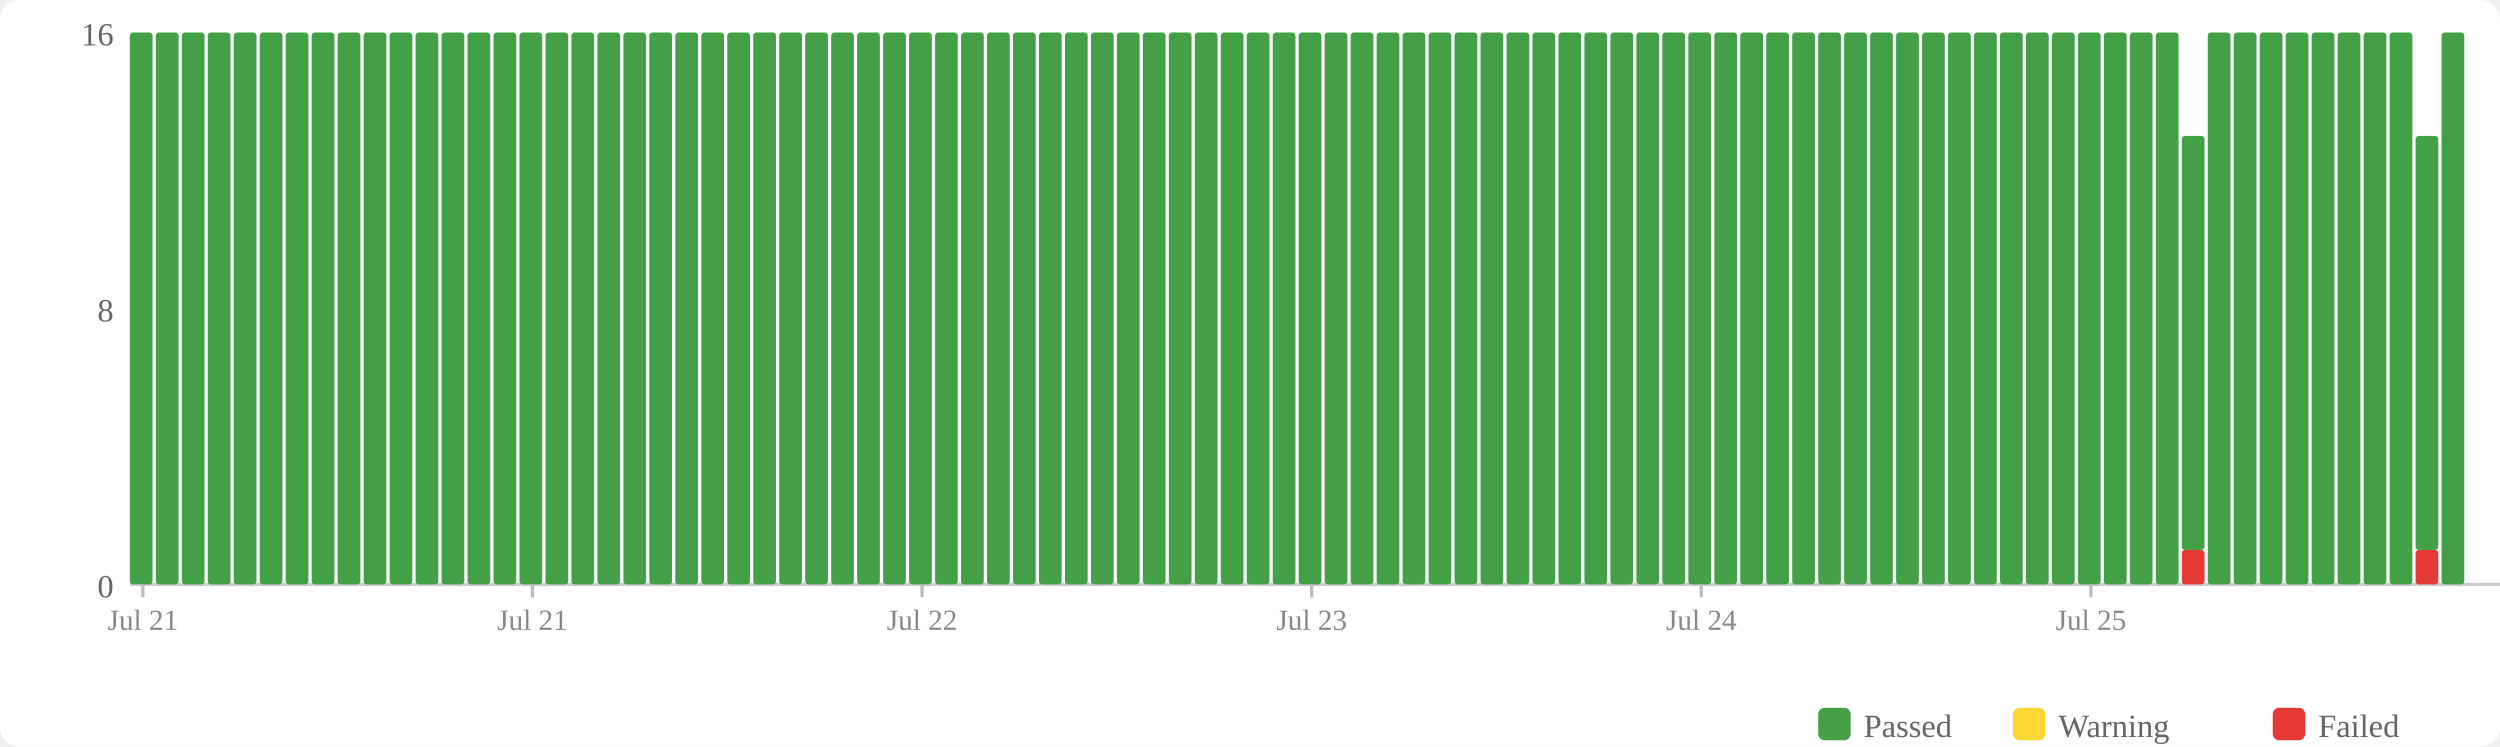
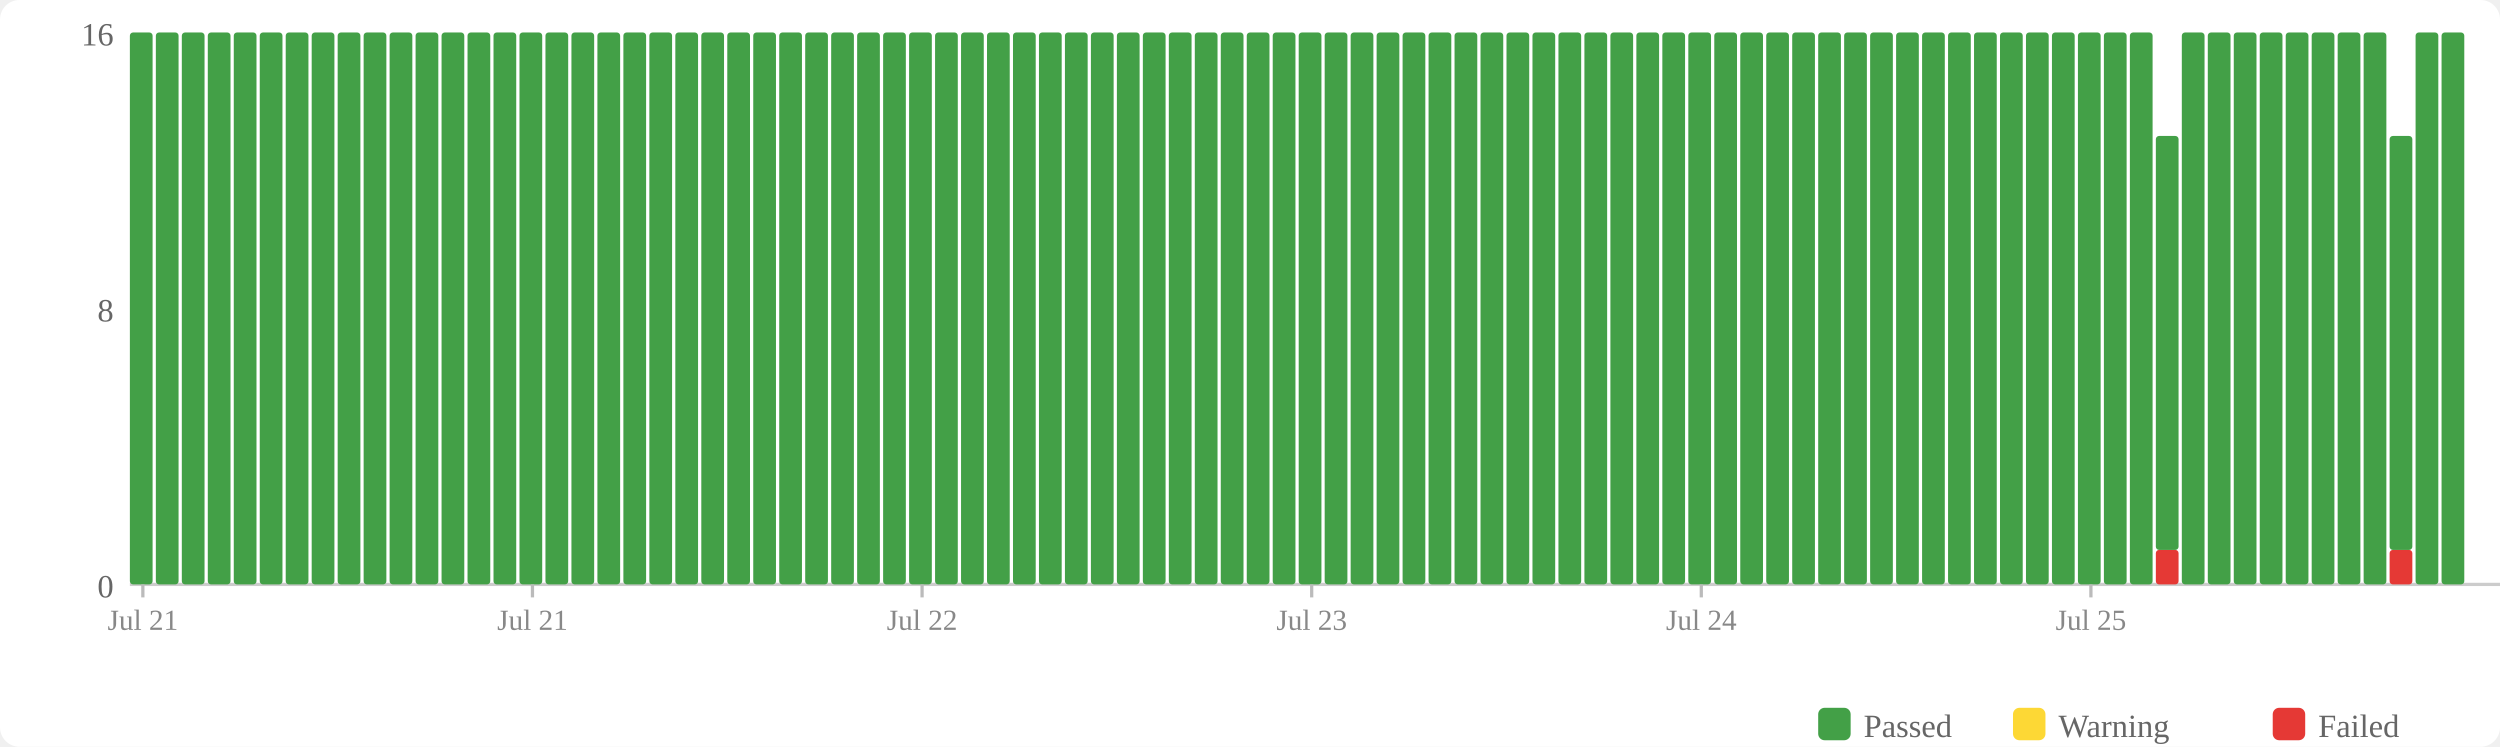
<svg xmlns="http://www.w3.org/2000/svg" width="770" height="230" viewBox="0 0 770 230">
  <rect width="770" height="230" fill="#fff" rx="6" />
  <rect x="560" y="218" width="10" height="10" fill="#43a047" rx="2" />
  <text x="574" y="227" font-size="10" fill="#666">Passed</text>
  <rect x="620" y="218" width="10" height="10" fill="#fdd835" rx="2" />
  <text x="634" y="227" font-size="10" fill="#666">Warning</text>
  <rect x="700" y="218" width="10" height="10" fill="#e53935" rx="2" />
  <text x="714" y="227" font-size="10" fill="#666">Failed</text>
  <text x="35" y="184" text-anchor="end" font-size="10" fill="#666">0</text>
  <text x="35" y="99" text-anchor="end" font-size="10" fill="#666">8</text>
  <text x="35" y="14" text-anchor="end" font-size="10" fill="#666">16</text>
  <line x1="40" y1="180" x2="770" y2="180" stroke="#ccc" stroke-width="1" />
  <rect x="40" y="10" width="7" height="170" fill="#43a047" rx="1" />
  <rect x="48" y="10" width="7" height="170" fill="#43a047" rx="1" />
  <rect x="56" y="10" width="7" height="170" fill="#43a047" rx="1" />
  <rect x="64" y="10" width="7" height="170" fill="#43a047" rx="1" />
  <rect x="72" y="10" width="7" height="170" fill="#43a047" rx="1" />
  <rect x="80" y="10" width="7" height="170" fill="#43a047" rx="1" />
  <rect x="88" y="10" width="7" height="170" fill="#43a047" rx="1" />
  <rect x="96" y="10" width="7" height="170" fill="#43a047" rx="1" />
  <rect x="104" y="10" width="7" height="170" fill="#43a047" rx="1" />
  <rect x="112" y="10" width="7" height="170" fill="#43a047" rx="1" />
  <rect x="120" y="10" width="7" height="170" fill="#43a047" rx="1" />
  <rect x="128" y="10" width="7" height="170" fill="#43a047" rx="1" />
  <rect x="136" y="10" width="7" height="170" fill="#43a047" rx="1" />
  <rect x="144" y="10" width="7" height="170" fill="#43a047" rx="1" />
  <rect x="152" y="10" width="7" height="170" fill="#43a047" rx="1" />
  <rect x="160" y="10" width="7" height="170" fill="#43a047" rx="1" />
  <rect x="168" y="10" width="7" height="170" fill="#43a047" rx="1" />
  <rect x="176" y="10" width="7" height="170" fill="#43a047" rx="1" />
  <rect x="184" y="10" width="7" height="170" fill="#43a047" rx="1" />
  <rect x="192" y="10" width="7" height="170" fill="#43a047" rx="1" />
  <rect x="200" y="10" width="7" height="170" fill="#43a047" rx="1" />
  <rect x="208" y="10" width="7" height="170" fill="#43a047" rx="1" />
  <rect x="216" y="10" width="7" height="170" fill="#43a047" rx="1" />
  <rect x="224" y="10" width="7" height="170" fill="#43a047" rx="1" />
  <rect x="232" y="10" width="7" height="170" fill="#43a047" rx="1" />
  <rect x="240" y="10" width="7" height="170" fill="#43a047" rx="1" />
  <rect x="248" y="10" width="7" height="170" fill="#43a047" rx="1" />
  <rect x="256" y="10" width="7" height="170" fill="#43a047" rx="1" />
  <rect x="264" y="10" width="7" height="170" fill="#43a047" rx="1" />
  <rect x="272" y="10" width="7" height="170" fill="#43a047" rx="1" />
  <rect x="280" y="10" width="7" height="170" fill="#43a047" rx="1" />
  <rect x="288" y="10" width="7" height="170" fill="#43a047" rx="1" />
  <rect x="296" y="10" width="7" height="170" fill="#43a047" rx="1" />
  <rect x="304" y="10" width="7" height="170" fill="#43a047" rx="1" />
  <rect x="312" y="10" width="7" height="170" fill="#43a047" rx="1" />
  <rect x="320" y="10" width="7" height="170" fill="#43a047" rx="1" />
  <rect x="328" y="10" width="7" height="170" fill="#43a047" rx="1" />
  <rect x="336" y="10" width="7" height="170" fill="#43a047" rx="1" />
  <rect x="344" y="10" width="7" height="170" fill="#43a047" rx="1" />
  <rect x="352" y="10" width="7" height="170" fill="#43a047" rx="1" />
  <rect x="360" y="10" width="7" height="170" fill="#43a047" rx="1" />
  <rect x="368" y="10" width="7" height="170" fill="#43a047" rx="1" />
  <rect x="376" y="10" width="7" height="170" fill="#43a047" rx="1" />
  <rect x="384" y="10" width="7" height="170" fill="#43a047" rx="1" />
  <rect x="392" y="10" width="7" height="170" fill="#43a047" rx="1" />
  <rect x="400" y="10" width="7" height="170" fill="#43a047" rx="1" />
  <rect x="408" y="10" width="7" height="170" fill="#43a047" rx="1" />
  <rect x="416" y="10" width="7" height="170" fill="#43a047" rx="1" />
  <rect x="424" y="10" width="7" height="170" fill="#43a047" rx="1" />
  <rect x="432" y="10" width="7" height="170" fill="#43a047" rx="1" />
  <rect x="440" y="10" width="7" height="170" fill="#43a047" rx="1" />
  <rect x="448" y="10" width="7" height="170" fill="#43a047" rx="1" />
  <rect x="456" y="10" width="7" height="170" fill="#43a047" rx="1" />
  <rect x="464" y="10" width="7" height="170" fill="#43a047" rx="1" />
  <rect x="472" y="10" width="7" height="170" fill="#43a047" rx="1" />
  <rect x="480" y="10" width="7" height="170" fill="#43a047" rx="1" />
  <rect x="488" y="10" width="7" height="170" fill="#43a047" rx="1" />
  <rect x="496" y="10" width="7" height="170" fill="#43a047" rx="1" />
  <rect x="504" y="10" width="7" height="170" fill="#43a047" rx="1" />
  <rect x="512" y="10" width="7" height="170" fill="#43a047" rx="1" />
  <rect x="520" y="10" width="7" height="170" fill="#43a047" rx="1" />
  <rect x="528" y="10" width="7" height="170" fill="#43a047" rx="1" />
  <rect x="536" y="10" width="7" height="170" fill="#43a047" rx="1" />
  <rect x="544" y="10" width="7" height="170" fill="#43a047" rx="1" />
  <rect x="552" y="10" width="7" height="170" fill="#43a047" rx="1" />
  <rect x="560" y="10" width="7" height="170" fill="#43a047" rx="1" />
  <rect x="568" y="10" width="7" height="170" fill="#43a047" rx="1" />
  <rect x="576" y="10" width="7" height="170" fill="#43a047" rx="1" />
  <rect x="584" y="10" width="7" height="170" fill="#43a047" rx="1" />
  <rect x="592" y="10" width="7" height="170" fill="#43a047" rx="1" />
  <rect x="600" y="10" width="7" height="170" fill="#43a047" rx="1" />
  <rect x="608" y="10" width="7" height="170" fill="#43a047" rx="1" />
  <rect x="616" y="10" width="7" height="170" fill="#43a047" rx="1" />
  <rect x="624" y="10" width="7" height="170" fill="#43a047" rx="1" />
  <rect x="632" y="10" width="7" height="170" fill="#43a047" rx="1" />
  <rect x="640" y="10" width="7" height="170" fill="#43a047" rx="1" />
  <rect x="648" y="10" width="7" height="170" fill="#43a047" rx="1" />
  <rect x="656" y="10" width="7" height="170" fill="#43a047" rx="1" />
-   <rect x="664" y="10" width="7" height="170" fill="#43a047" rx="1" />
-   <rect x="672" y="169.375" width="7" height="10.625" fill="#e53935" rx="1" />
-   <rect x="672" y="41.875" width="7" height="127.5" fill="#43a047" rx="1" />
+   <rect x="664" y="169.375" width="7" height="10.625" fill="#e53935" rx="1" />
+   <rect x="664" y="41.875" width="7" height="127.5" fill="#43a047" rx="1" />
+   <rect x="672" y="10" width="7" height="170" fill="#43a047" rx="1" />
  <rect x="680" y="10" width="7" height="170" fill="#43a047" rx="1" />
  <rect x="688" y="10" width="7" height="170" fill="#43a047" rx="1" />
  <rect x="696" y="10" width="7" height="170" fill="#43a047" rx="1" />
  <rect x="704" y="10" width="7" height="170" fill="#43a047" rx="1" />
  <rect x="712" y="10" width="7" height="170" fill="#43a047" rx="1" />
  <rect x="720" y="10" width="7" height="170" fill="#43a047" rx="1" />
  <rect x="728" y="10" width="7" height="170" fill="#43a047" rx="1" />
-   <rect x="736" y="10" width="7" height="170" fill="#43a047" rx="1" />
-   <rect x="744" y="169.375" width="7" height="10.625" fill="#e53935" rx="1" />
-   <rect x="744" y="41.875" width="7" height="127.5" fill="#43a047" rx="1" />
+   <rect x="736" y="169.375" width="7" height="10.625" fill="#e53935" rx="1" />
+   <rect x="736" y="41.875" width="7" height="127.5" fill="#43a047" rx="1" />
+   <rect x="744" y="10" width="7" height="170" fill="#43a047" rx="1" />
  <rect x="752" y="10" width="7" height="170" fill="#43a047" rx="1" />
  <line x1="44.0" y1="180" x2="44.0" y2="184" stroke="#bbb" stroke-width="1" />
  <text x="44.0" y="194" text-anchor="middle" font-size="9" fill="#888">Jul 21</text>
  <line x1="164.0" y1="180" x2="164.0" y2="184" stroke="#bbb" stroke-width="1" />
  <text x="164.0" y="194" text-anchor="middle" font-size="9" fill="#888">Jul 21</text>
  <line x1="284.0" y1="180" x2="284.0" y2="184" stroke="#bbb" stroke-width="1" />
  <text x="284.0" y="194" text-anchor="middle" font-size="9" fill="#888">Jul 22</text>
  <line x1="404.0" y1="180" x2="404.0" y2="184" stroke="#bbb" stroke-width="1" />
  <text x="404.0" y="194" text-anchor="middle" font-size="9" fill="#888">Jul 23</text>
  <line x1="524.0" y1="180" x2="524.0" y2="184" stroke="#bbb" stroke-width="1" />
  <text x="524.0" y="194" text-anchor="middle" font-size="9" fill="#888">Jul 24</text>
  <line x1="644.0" y1="180" x2="644.0" y2="184" stroke="#bbb" stroke-width="1" />
  <text x="644.0" y="194" text-anchor="middle" font-size="9" fill="#888">Jul 25</text>
</svg>
